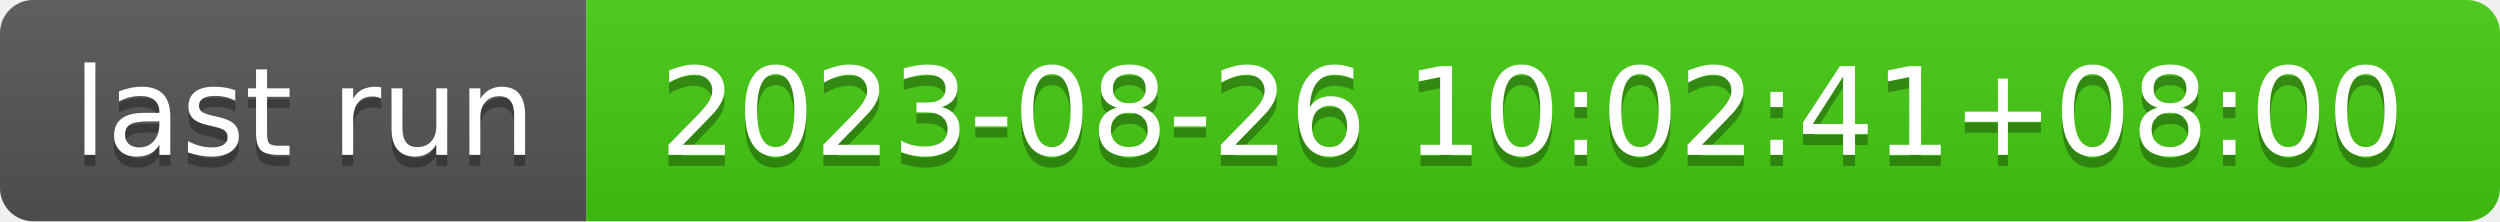
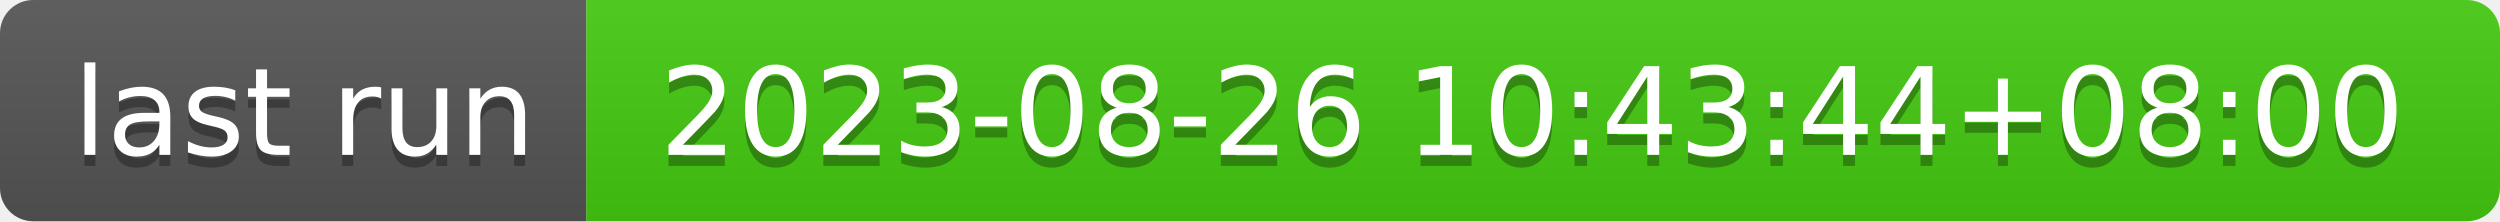
- <svg xmlns="http://www.w3.org/2000/svg" width="226" height="20" role="img" aria-label="last run: 2023-08-26 10:02:41+08:00">
+ <svg xmlns="http://www.w3.org/2000/svg" width="226" height="20" role="img" aria-label="last run: 2023-08-26 10:43:44+08:00">
  <linearGradient id="s" x2="0" y2="100%">
    <stop offset="0" stop-color="#bbb" stop-opacity=".1" />
    <stop offset="1" stop-opacity=".1" />
  </linearGradient>
  <clipPath id="r">
    <rect width="226" height="20" rx="3" fill="#fff" />
  </clipPath>
  <g clip-path="url(#r)">
    <rect width="53" height="20" fill="#555" />
    <rect x="53" width="173" height="20" fill="#4c1" />
    <rect width="226" height="20" fill="url(#s)" />
  </g>
  <g fill="#fff" text-anchor="middle" font-family="Verdana,Geneva,DejaVu Sans,sans-serif" text-rendering="geometricPrecision" font-size="110">
    <text aria-hidden="true" x="275" y="150" fill="#010101" fill-opacity=".3" transform="scale(.1)" textLength="430">last run</text>
    <text x="275" y="140" transform="scale(.1)" fill="#fff" textLength="430">last run</text>
-     <text aria-hidden="true" x="1385" y="150" fill="#010101" fill-opacity=".3" transform="scale(.1)" textLength="1630">2023-08-26 10:02:41+08:00</text>
-     <text x="1385" y="140" transform="scale(.1)" fill="#fff" textLength="1630">2023-08-26 10:02:41+08:00</text>
+     <text aria-hidden="true" x="1385" y="150" fill="#010101" fill-opacity=".3" transform="scale(.1)" textLength="1630">2023-08-26 10:43:44+08:00</text>
+     <text x="1385" y="140" transform="scale(.1)" fill="#fff" textLength="1630">2023-08-26 10:43:44+08:00</text>
  </g>
</svg>
